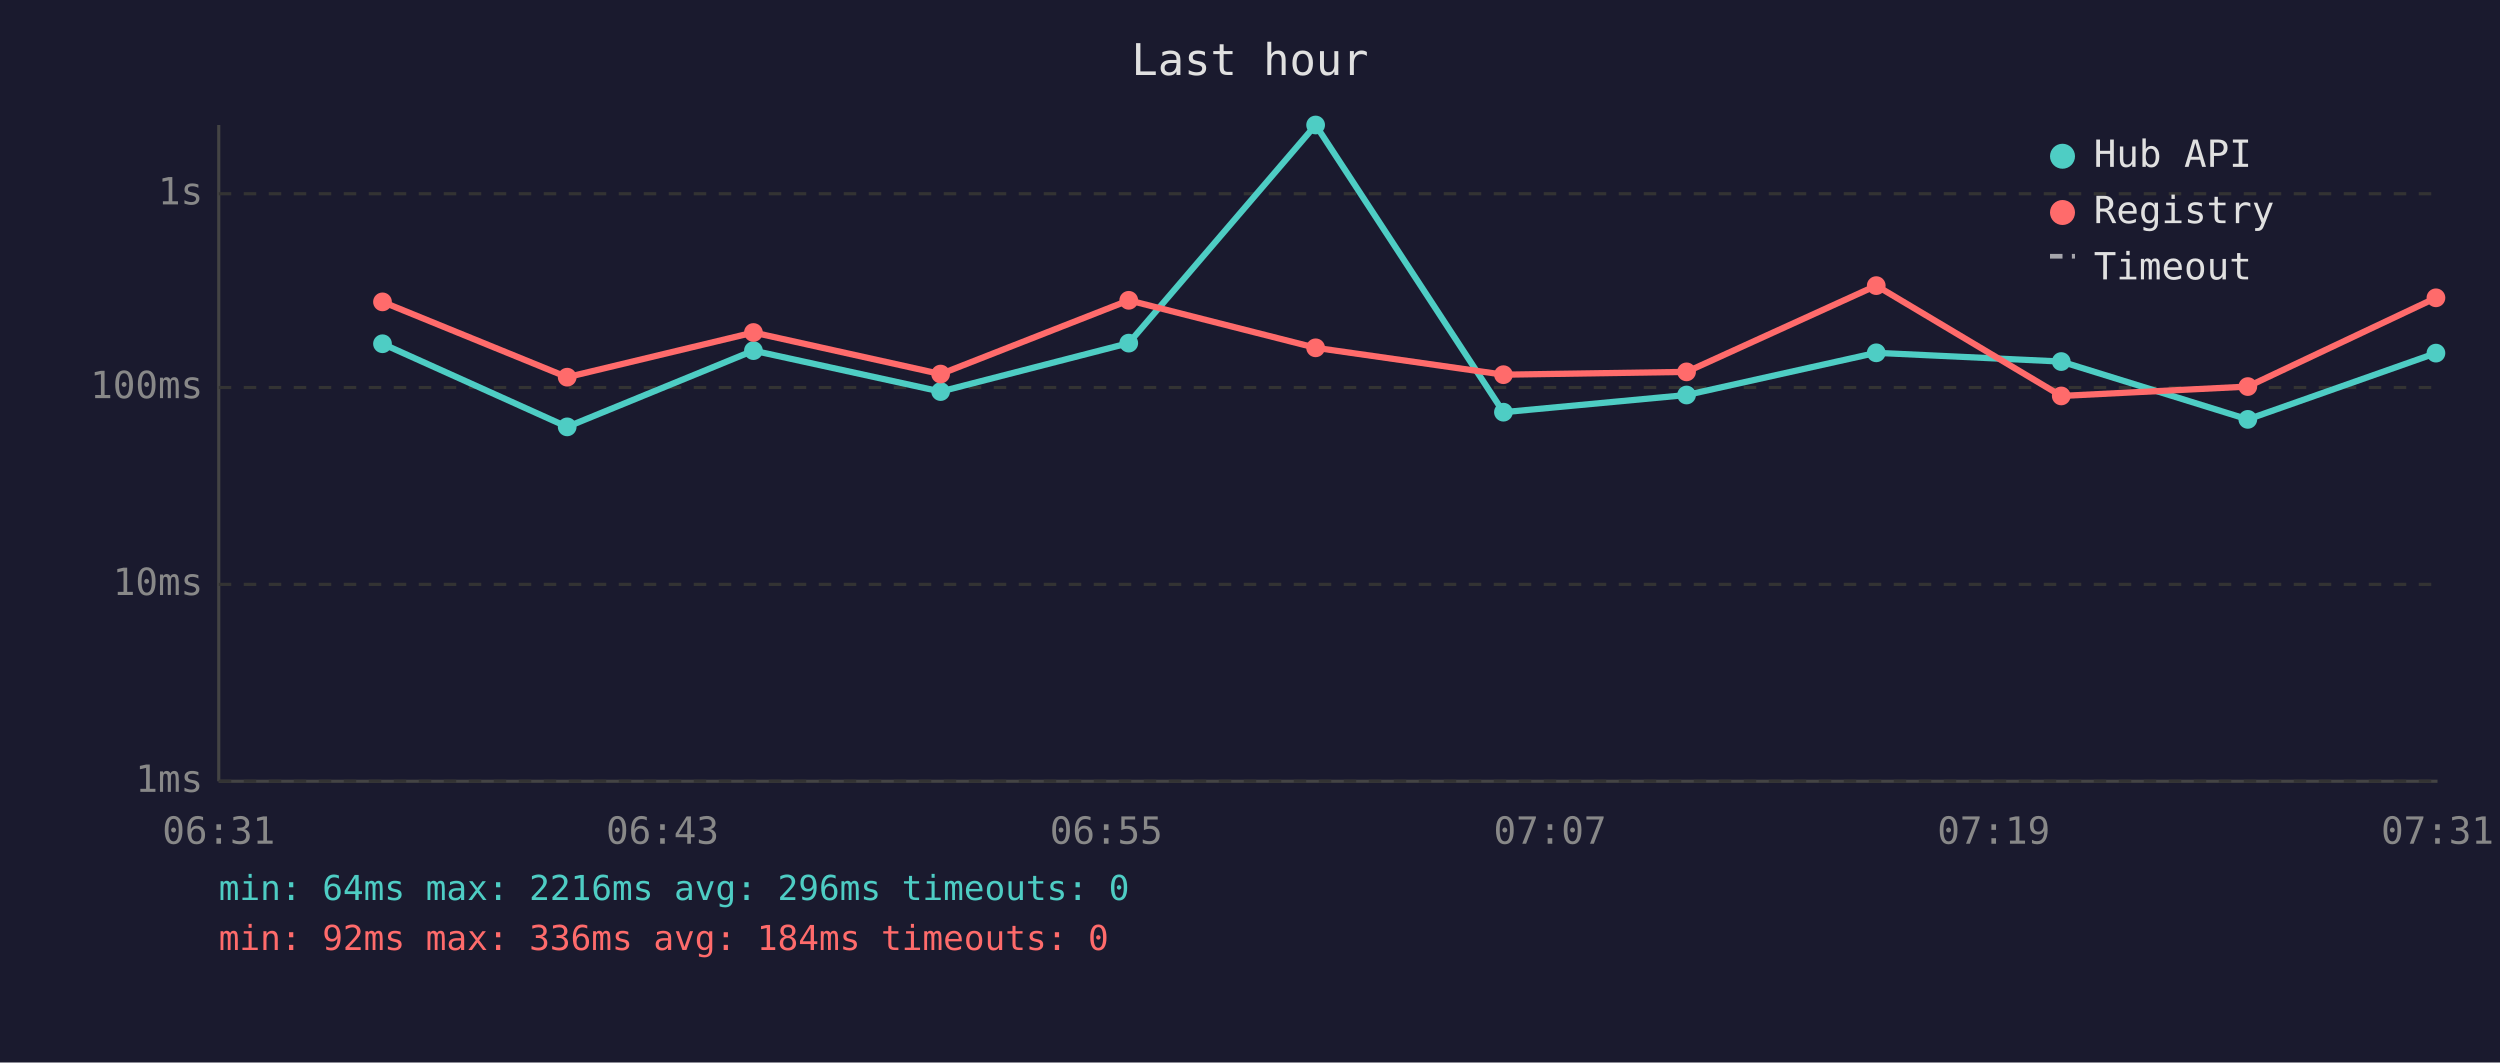
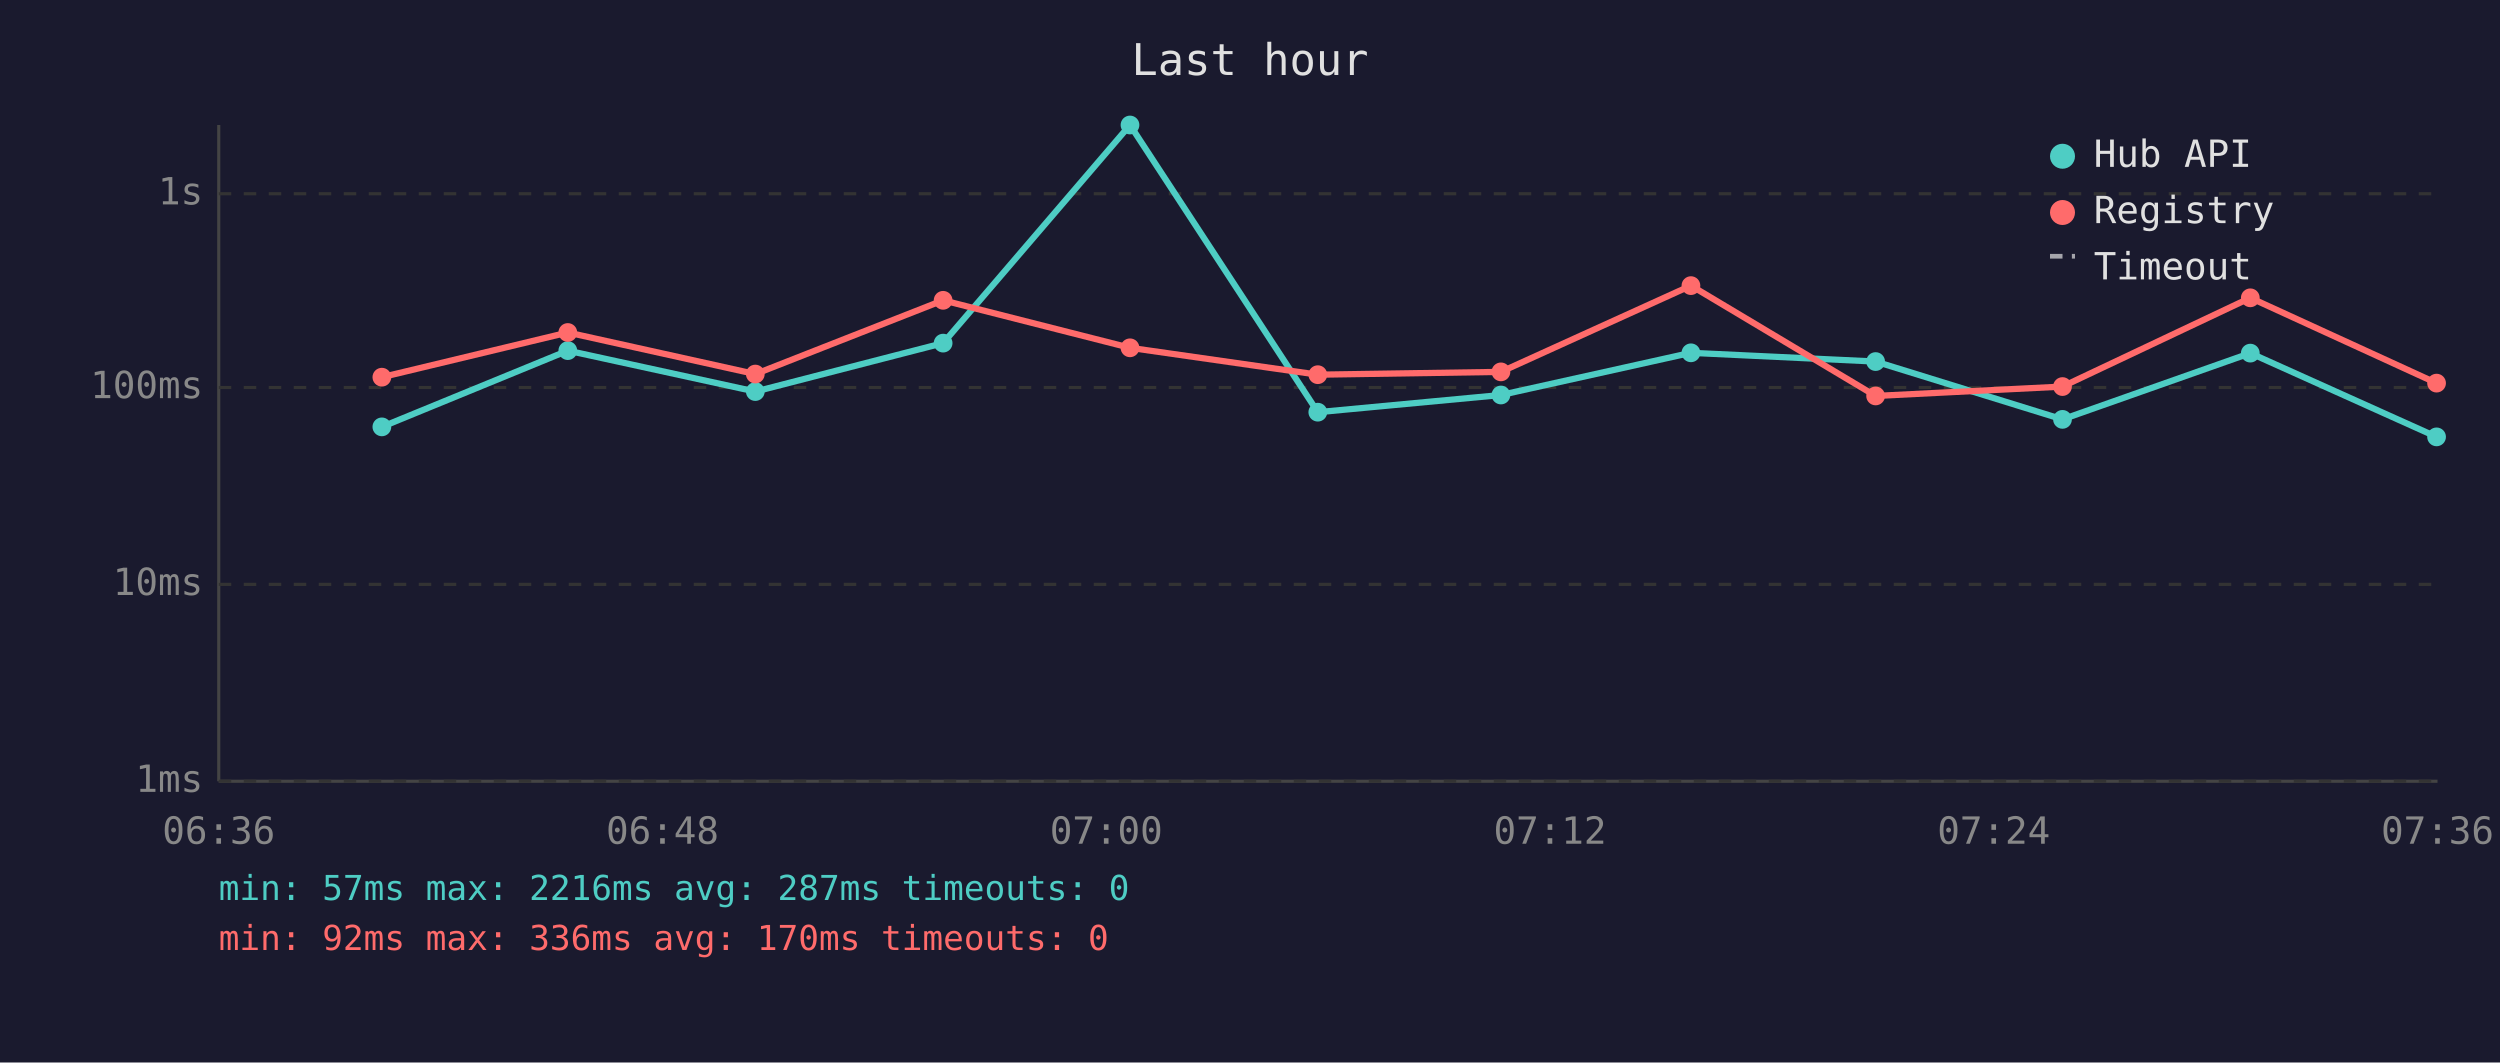
<svg xmlns="http://www.w3.org/2000/svg" viewBox="0 0 800 340" font-family="monospace" font-size="12">
  <rect width="800" height="340" fill="#1a1a2e" />
  <text x="400" y="24" fill="#e0e0e0" font-size="14" text-anchor="middle">Last hour</text>
  <line x1="70" y1="40" x2="70" y2="250" stroke="#444" stroke-width="1" />
  <line x1="70" y1="250" x2="780" y2="250" stroke="#444" stroke-width="1" />
  <line x1="70" y1="250" x2="780" y2="250" stroke="#333" stroke-width="1" stroke-dasharray="4" />
  <text x="65" y="250" fill="#888" text-anchor="end" dominant-baseline="middle">1ms</text>
  <line x1="70" y1="187" x2="780" y2="187" stroke="#333" stroke-width="1" stroke-dasharray="4" />
  <text x="65" y="187" fill="#888" text-anchor="end" dominant-baseline="middle">10ms</text>
  <line x1="70" y1="124" x2="780" y2="124" stroke="#333" stroke-width="1" stroke-dasharray="4" />
  <text x="65" y="124" fill="#888" text-anchor="end" dominant-baseline="middle">100ms</text>
  <line x1="70" y1="62" x2="780" y2="62" stroke="#333" stroke-width="1" stroke-dasharray="4" />
  <text x="65" y="62" fill="#888" text-anchor="end" dominant-baseline="middle">1s</text>
-   <text x="70" y="270" fill="#888" text-anchor="middle">06:31</text>
-   <text x="212" y="270" fill="#888" text-anchor="middle">06:43</text>
-   <text x="354" y="270" fill="#888" text-anchor="middle">06:55</text>
-   <text x="496" y="270" fill="#888" text-anchor="middle">07:07</text>
-   <text x="638" y="270" fill="#888" text-anchor="middle">07:19</text>
-   <text x="780" y="270" fill="#888" text-anchor="middle">07:31</text>
-   <polyline points="122.4,110.0 181.5,136.6 241.1,112.2 301.0,125.3 361.2,109.8 421.0,40.0 481.1,131.9 539.7,126.4 600.4,112.9 659.6,115.7 719.3,134.2 779.5,113.0" fill="none" stroke="#4ecdc4" stroke-width="2" opacity="1" />
-   <circle cx="122.4" cy="110.0" r="3" fill="#4ecdc4" />
-   <circle cx="181.5" cy="136.6" r="3" fill="#4ecdc4" />
-   <circle cx="241.1" cy="112.2" r="3" fill="#4ecdc4" />
-   <circle cx="301.0" cy="125.3" r="3" fill="#4ecdc4" />
-   <circle cx="361.2" cy="109.8" r="3" fill="#4ecdc4" />
-   <circle cx="421.0" cy="40.0" r="3" fill="#4ecdc4" />
-   <circle cx="481.1" cy="131.9" r="3" fill="#4ecdc4" />
-   <circle cx="539.7" cy="126.4" r="3" fill="#4ecdc4" />
-   <circle cx="600.4" cy="112.9" r="3" fill="#4ecdc4" />
-   <circle cx="659.6" cy="115.7" r="3" fill="#4ecdc4" />
-   <circle cx="719.3" cy="134.2" r="3" fill="#4ecdc4" />
-   <circle cx="779.5" cy="113.0" r="3" fill="#4ecdc4" />
-   <polyline points="122.4,96.6 181.5,120.7 241.1,106.4 301.0,119.7 361.2,96.1 421.0,111.3 481.1,119.9 539.7,119.0 600.4,91.4 659.6,126.7 719.3,123.7 779.5,95.3" fill="none" stroke="#ff6b6b" stroke-width="2" opacity="1" />
-   <circle cx="122.4" cy="96.6" r="3" fill="#ff6b6b" />
-   <circle cx="181.5" cy="120.7" r="3" fill="#ff6b6b" />
-   <circle cx="241.1" cy="106.4" r="3" fill="#ff6b6b" />
-   <circle cx="301.0" cy="119.7" r="3" fill="#ff6b6b" />
-   <circle cx="361.2" cy="96.1" r="3" fill="#ff6b6b" />
-   <circle cx="421.0" cy="111.3" r="3" fill="#ff6b6b" />
-   <circle cx="481.1" cy="119.9" r="3" fill="#ff6b6b" />
-   <circle cx="539.7" cy="119.0" r="3" fill="#ff6b6b" />
-   <circle cx="600.4" cy="91.4" r="3" fill="#ff6b6b" />
-   <circle cx="659.6" cy="126.7" r="3" fill="#ff6b6b" />
-   <circle cx="719.3" cy="123.7" r="3" fill="#ff6b6b" />
-   <circle cx="779.5" cy="95.3" r="3" fill="#ff6b6b" />
+   <text x="70" y="270" fill="#888" text-anchor="middle">06:36</text>
+   <text x="212" y="270" fill="#888" text-anchor="middle">06:48</text>
+   <text x="354" y="270" fill="#888" text-anchor="middle">07:00</text>
+   <text x="496" y="270" fill="#888" text-anchor="middle">07:12</text>
+   <text x="638" y="270" fill="#888" text-anchor="middle">07:24</text>
+   <text x="780" y="270" fill="#888" text-anchor="middle">07:36</text>
+   <polyline points="122.2,136.6 181.7,112.2 241.7,125.3 301.8,109.8 361.6,40.0 421.7,131.9 480.3,126.4 541.1,112.9 600.2,115.7 660.0,134.2 720.1,113.0 779.7,139.8" fill="none" stroke="#4ecdc4" stroke-width="2" opacity="1" />
+   <circle cx="122.2" cy="136.6" r="3" fill="#4ecdc4" />
+   <circle cx="181.7" cy="112.2" r="3" fill="#4ecdc4" />
+   <circle cx="241.7" cy="125.3" r="3" fill="#4ecdc4" />
+   <circle cx="301.8" cy="109.8" r="3" fill="#4ecdc4" />
+   <circle cx="361.6" cy="40.0" r="3" fill="#4ecdc4" />
+   <circle cx="421.7" cy="131.9" r="3" fill="#4ecdc4" />
+   <circle cx="480.3" cy="126.4" r="3" fill="#4ecdc4" />
+   <circle cx="541.1" cy="112.9" r="3" fill="#4ecdc4" />
+   <circle cx="600.2" cy="115.7" r="3" fill="#4ecdc4" />
+   <circle cx="660.0" cy="134.2" r="3" fill="#4ecdc4" />
+   <circle cx="720.1" cy="113.0" r="3" fill="#4ecdc4" />
+   <circle cx="779.7" cy="139.8" r="3" fill="#4ecdc4" />
+   <polyline points="122.2,120.7 181.7,106.4 241.7,119.7 301.8,96.1 361.6,111.3 421.7,119.9 480.3,119.0 541.1,91.4 600.2,126.7 660.0,123.7 720.1,95.3 779.7,122.6" fill="none" stroke="#ff6b6b" stroke-width="2" opacity="1" />
+   <circle cx="122.2" cy="120.7" r="3" fill="#ff6b6b" />
+   <circle cx="181.7" cy="106.4" r="3" fill="#ff6b6b" />
+   <circle cx="241.7" cy="119.7" r="3" fill="#ff6b6b" />
+   <circle cx="301.8" cy="96.1" r="3" fill="#ff6b6b" />
+   <circle cx="361.6" cy="111.3" r="3" fill="#ff6b6b" />
+   <circle cx="421.7" cy="119.9" r="3" fill="#ff6b6b" />
+   <circle cx="480.3" cy="119.0" r="3" fill="#ff6b6b" />
+   <circle cx="541.1" cy="91.4" r="3" fill="#ff6b6b" />
+   <circle cx="600.2" cy="126.7" r="3" fill="#ff6b6b" />
+   <circle cx="660.0" cy="123.7" r="3" fill="#ff6b6b" />
+   <circle cx="720.1" cy="95.3" r="3" fill="#ff6b6b" />
+   <circle cx="779.7" cy="122.6" r="3" fill="#ff6b6b" />
  <circle cx="660" cy="50" r="4" fill="#4ecdc4" />
  <text x="670" y="50" fill="#e0e0e0" dominant-baseline="middle">Hub API</text>
  <circle cx="660" cy="68" r="4" fill="#ff6b6b" />
  <text x="670" y="68" fill="#e0e0e0" dominant-baseline="middle">Registry</text>
  <line x1="656" y1="82" x2="664" y2="82" stroke="#e0e0e0" stroke-width="1.5" stroke-dasharray="4,3" opacity="0.7" />
  <text x="670" y="86" fill="#e0e0e0" dominant-baseline="middle">Timeout</text>
-   <text x="70" y="288" fill="#4ecdc4" font-size="11">min: 64ms  max: 2216ms  avg: 296ms  timeouts: 0</text>
-   <text x="70" y="304" fill="#ff6b6b" font-size="11">min: 92ms  max: 336ms  avg: 184ms  timeouts: 0</text>
+   <text x="70" y="288" fill="#4ecdc4" font-size="11">min: 57ms  max: 2216ms  avg: 287ms  timeouts: 0</text>
+   <text x="70" y="304" fill="#ff6b6b" font-size="11">min: 92ms  max: 336ms  avg: 170ms  timeouts: 0</text>
</svg>
